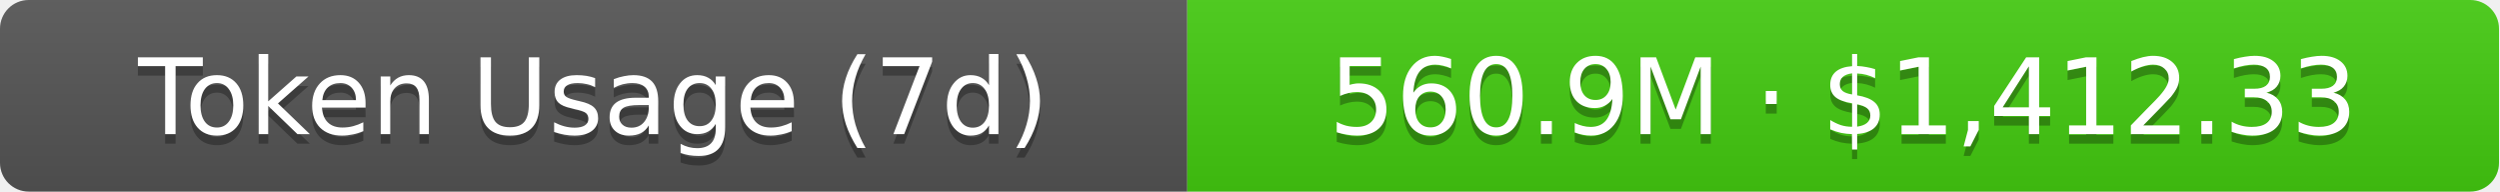
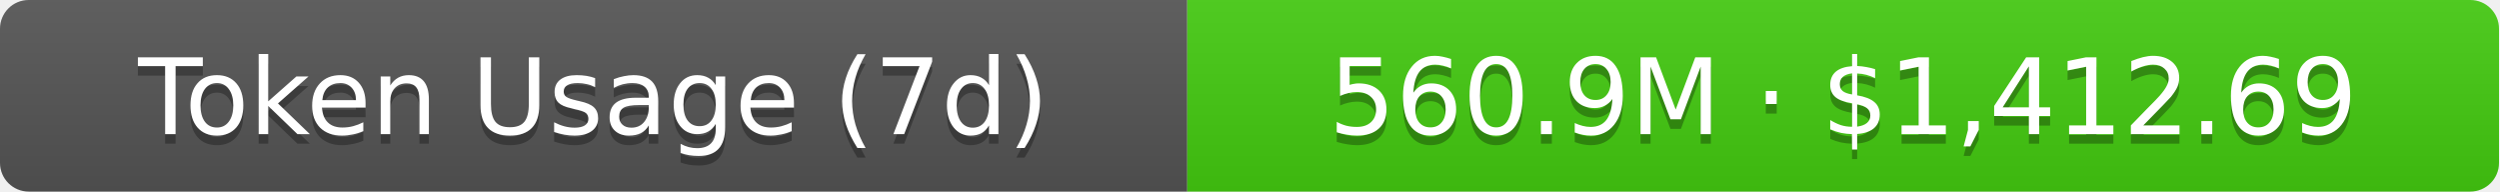
- <svg xmlns="http://www.w3.org/2000/svg" width="261" height="20" role="img" aria-label="Token Usage (7d): 560.9M · $1,412.33">
+ <svg xmlns="http://www.w3.org/2000/svg" width="261" height="20" role="img" aria-label="Token Usage (7d): 560.9M · $1,412.69">
  <linearGradient id="s" x2="0" y2="100%">
    <stop offset="0" stop-color="#bbb" stop-opacity=".1" />
    <stop offset="1" stop-opacity=".1" />
  </linearGradient>
  <clipPath id="r">
    <rect width="261" height="20" rx="3" fill="#fff" />
  </clipPath>
  <g clip-path="url(#r)">
    <rect width="124" height="20" fill="#555" />
    <rect x="124" width="137" height="20" fill="#4c1" />
    <rect width="261" height="20" fill="url(#s)" />
  </g>
  <g fill="#fff" text-anchor="middle" font-family="Verdana,Geneva,DejaVu Sans,sans-serif" text-rendering="geometricPrecision" font-size="11">
    <text aria-hidden="true" x="62" y="15" fill="#010101" fill-opacity=".3">Token Usage (7d)</text>
    <text x="62" y="14">Token Usage (7d)</text>
-     <text aria-hidden="true" x="192.5" y="15" fill="#010101" fill-opacity=".3">560.9M · $1,412.33</text>
-     <text x="192.5" y="14">560.9M · $1,412.33</text>
+     <text aria-hidden="true" x="192.5" y="15" fill="#010101" fill-opacity=".3">560.9M · $1,412.69</text>
+     <text x="192.5" y="14">560.9M · $1,412.69</text>
  </g>
</svg>
